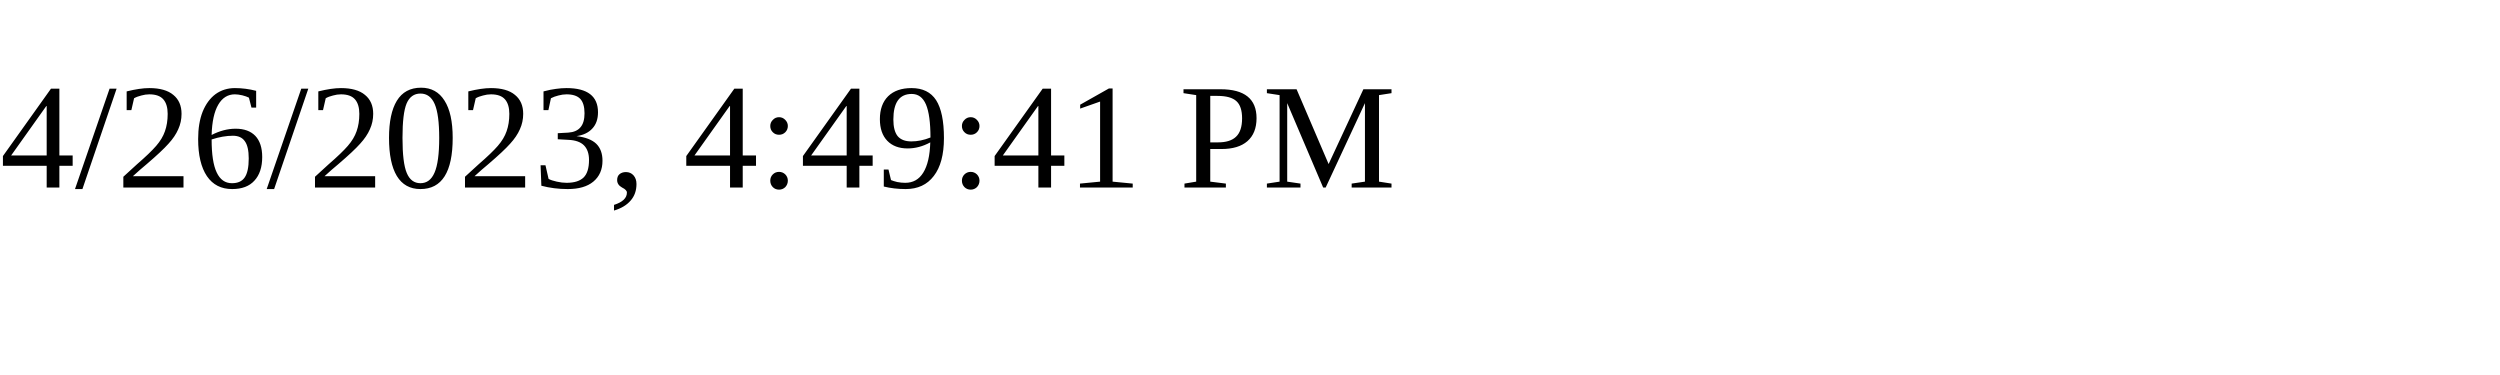
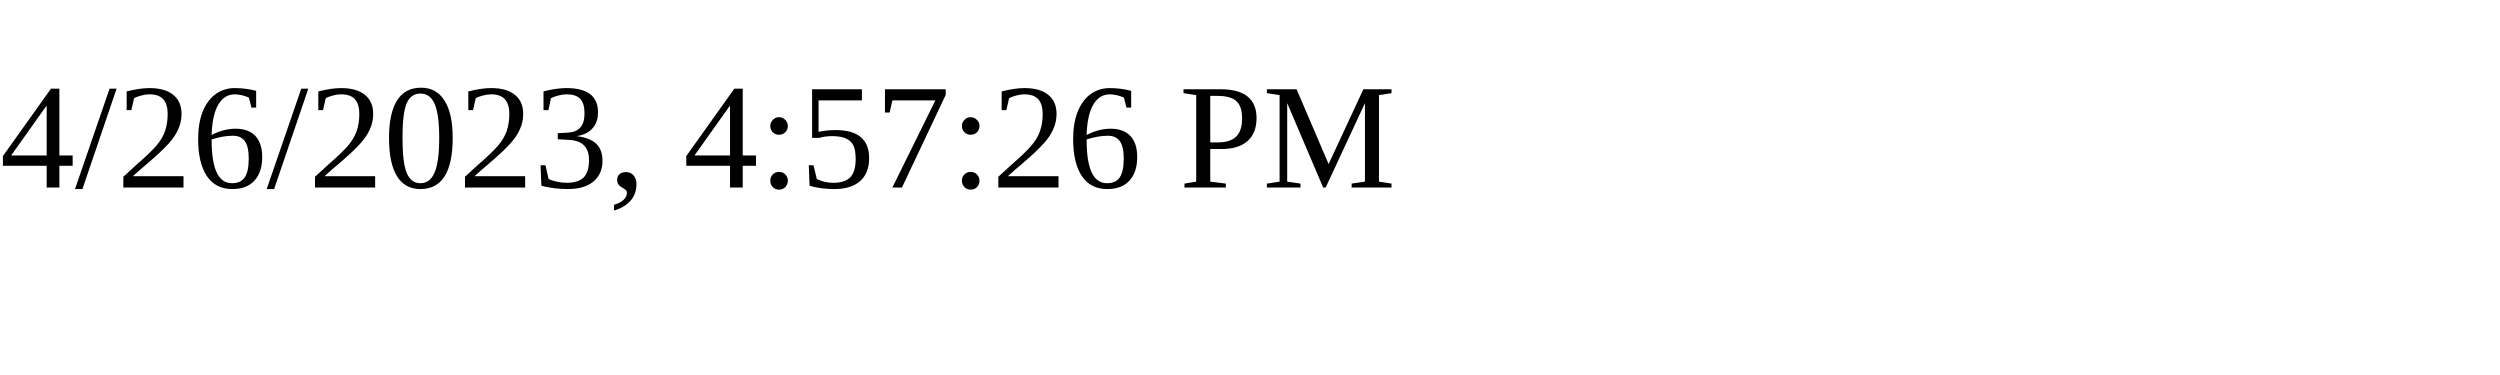
<svg xmlns="http://www.w3.org/2000/svg" height="30" width="200">
-   <text x="0" y="15">4/26/2023, 4:49:41 PM</text>
+   <text x="0" y="15">4/26/2023, 4:57:26 PM</text>
</svg>
